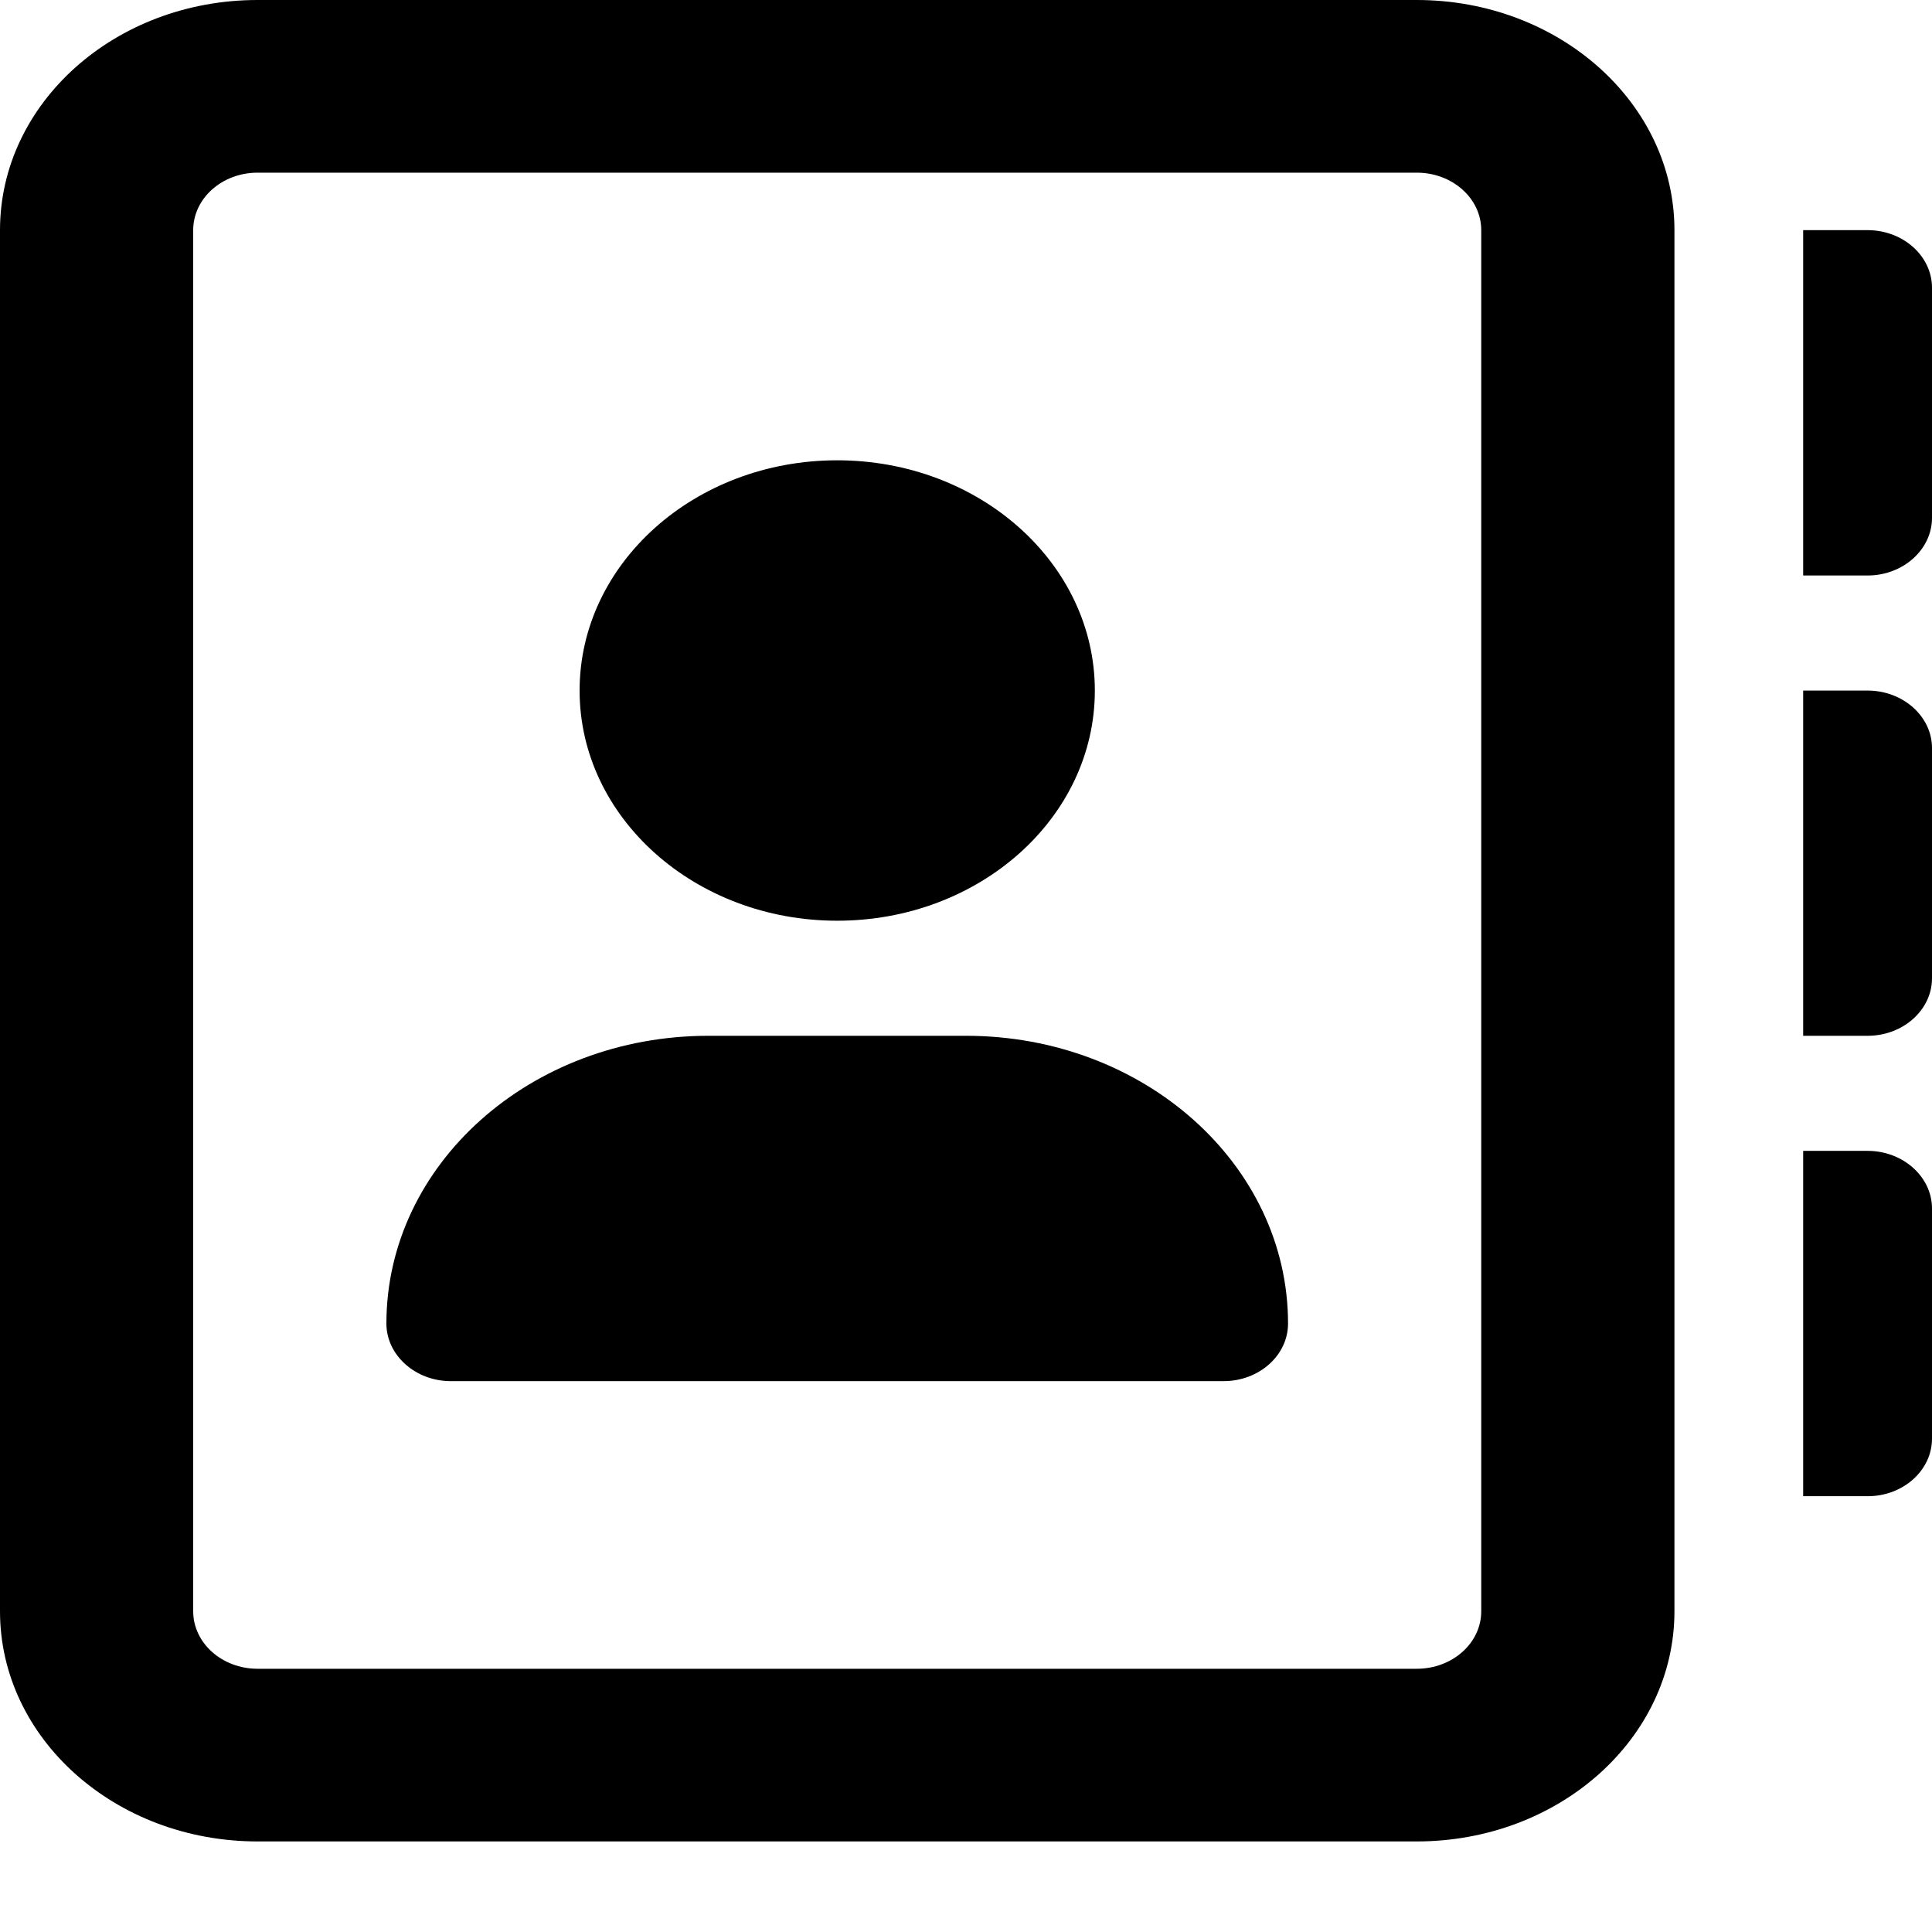
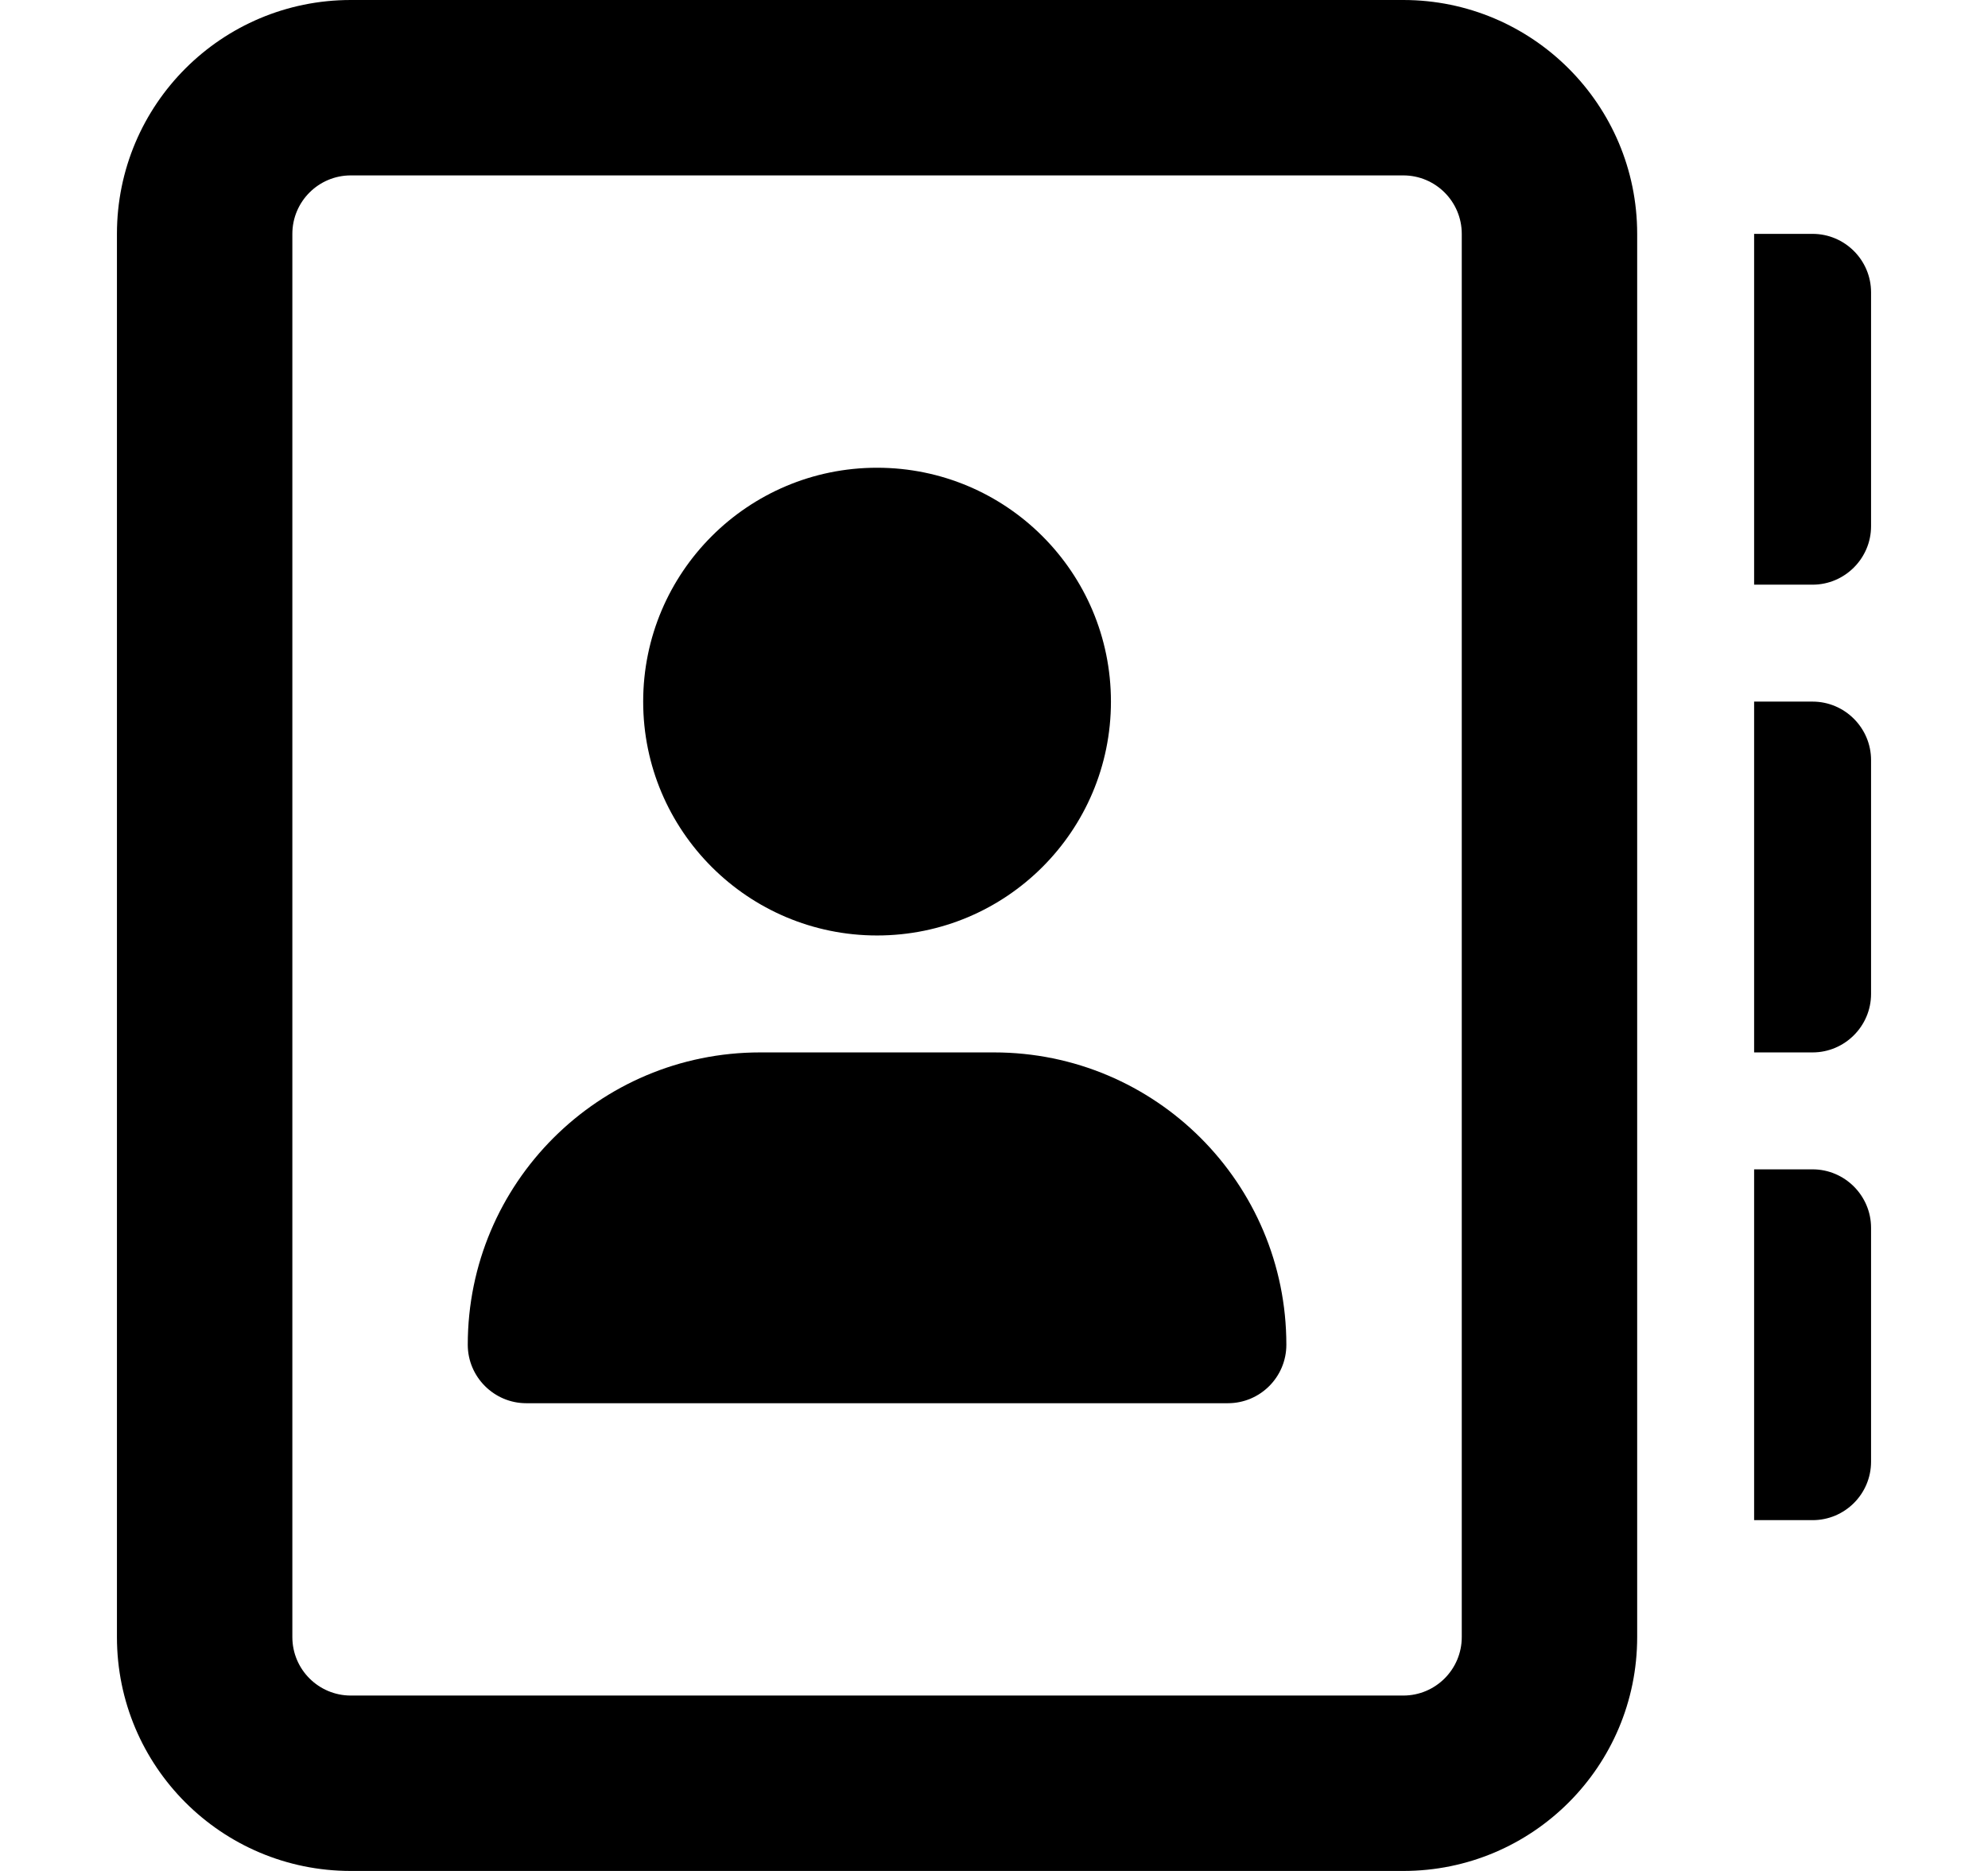
- <svg xmlns="http://www.w3.org/2000/svg" viewBox="0 0 16 16">
-   <g clip-path="url(#clip0_335_197)">
-     <path d="M8 8.578H5.867C4.393 8.578 3.2 9.644 3.2 10.961C3.2 11.223 3.44 11.438 3.733 11.438H10.133C10.428 11.438 10.667 11.224 10.667 10.961C10.667 9.644 9.473 8.578 8 8.578ZM6.933 7.625C8.112 7.625 9.067 6.772 9.067 5.719C9.067 4.666 8.112 3.812 6.933 3.812C5.755 3.812 4.8 4.666 4.8 5.719C4.8 6.772 5.757 7.625 6.933 7.625ZM15.467 9.531H14.933V12.391H15.467C15.761 12.391 16 12.177 16 11.914V10.008C16 9.746 15.76 9.531 15.467 9.531ZM15.467 1.906H14.933V4.766H15.467C15.76 4.766 16 4.551 16 4.289V2.383C16 2.12 15.76 1.906 15.467 1.906ZM15.467 5.719H14.933V8.578H15.467C15.76 8.578 16 8.364 16 8.102V6.195C16 5.933 15.76 5.719 15.467 5.719ZM11.733 0H2.133C0.955 0 0 0.853 0 1.906V13.344C0 14.397 0.955 15.25 2.133 15.25H11.733C12.912 15.25 13.867 14.397 13.867 13.344V1.906C13.867 0.853 12.91 0 11.733 0ZM12.267 13.344C12.267 13.607 12.028 13.82 11.733 13.82H2.133C1.839 13.82 1.6 13.607 1.6 13.344V1.906C1.6 1.643 1.839 1.43 2.133 1.43H11.733C12.028 1.43 12.267 1.643 12.267 1.906V13.344Z" />
-   </g>
-   <defs>
-     <clipPath>
-       <rect />
-     </clipPath>
-   </defs>
+ <svg xmlns="http://www.w3.org/2000/svg" viewBox="0 0 17 16">
+   <path d="M8.5 9H6.5C5.119 9 4 10.119 4 11.5C4 11.775 4.225 12 4.5 12H10.5C10.776 12 11 11.776 11 11.5C11 10.119 9.881 9 8.5 9ZM7.5 8C8.605 8 9.5 7.105 9.5 6C9.5 4.895 8.605 4 7.5 4C6.396 4 5.5 4.895 5.5 6C5.5 7.105 6.397 8 7.5 8ZM15.5 10H15V13H15.5C15.776 13 16 12.776 16 12.5V10.5C16 10.225 15.775 10 15.5 10ZM15.5 2H15V5H15.5C15.775 5 16 4.775 16 4.5V2.5C16 2.224 15.775 2 15.5 2ZM15.5 6H15V9H15.5C15.775 9 16 8.775 16 8.5V6.5C16 6.225 15.775 6 15.5 6ZM12 0H3C1.895 0 1 0.895 1 2V14C1 15.105 1.895 16 3 16H12C13.105 16 14 15.105 14 14V2C14 0.895 13.103 0 12 0ZM12.5 14C12.5 14.276 12.276 14.5 12 14.5H3C2.724 14.5 2.5 14.276 2.5 14V2C2.5 1.724 2.724 1.5 3 1.5H12C12.276 1.5 12.5 1.724 12.5 2V14Z" />
</svg>
